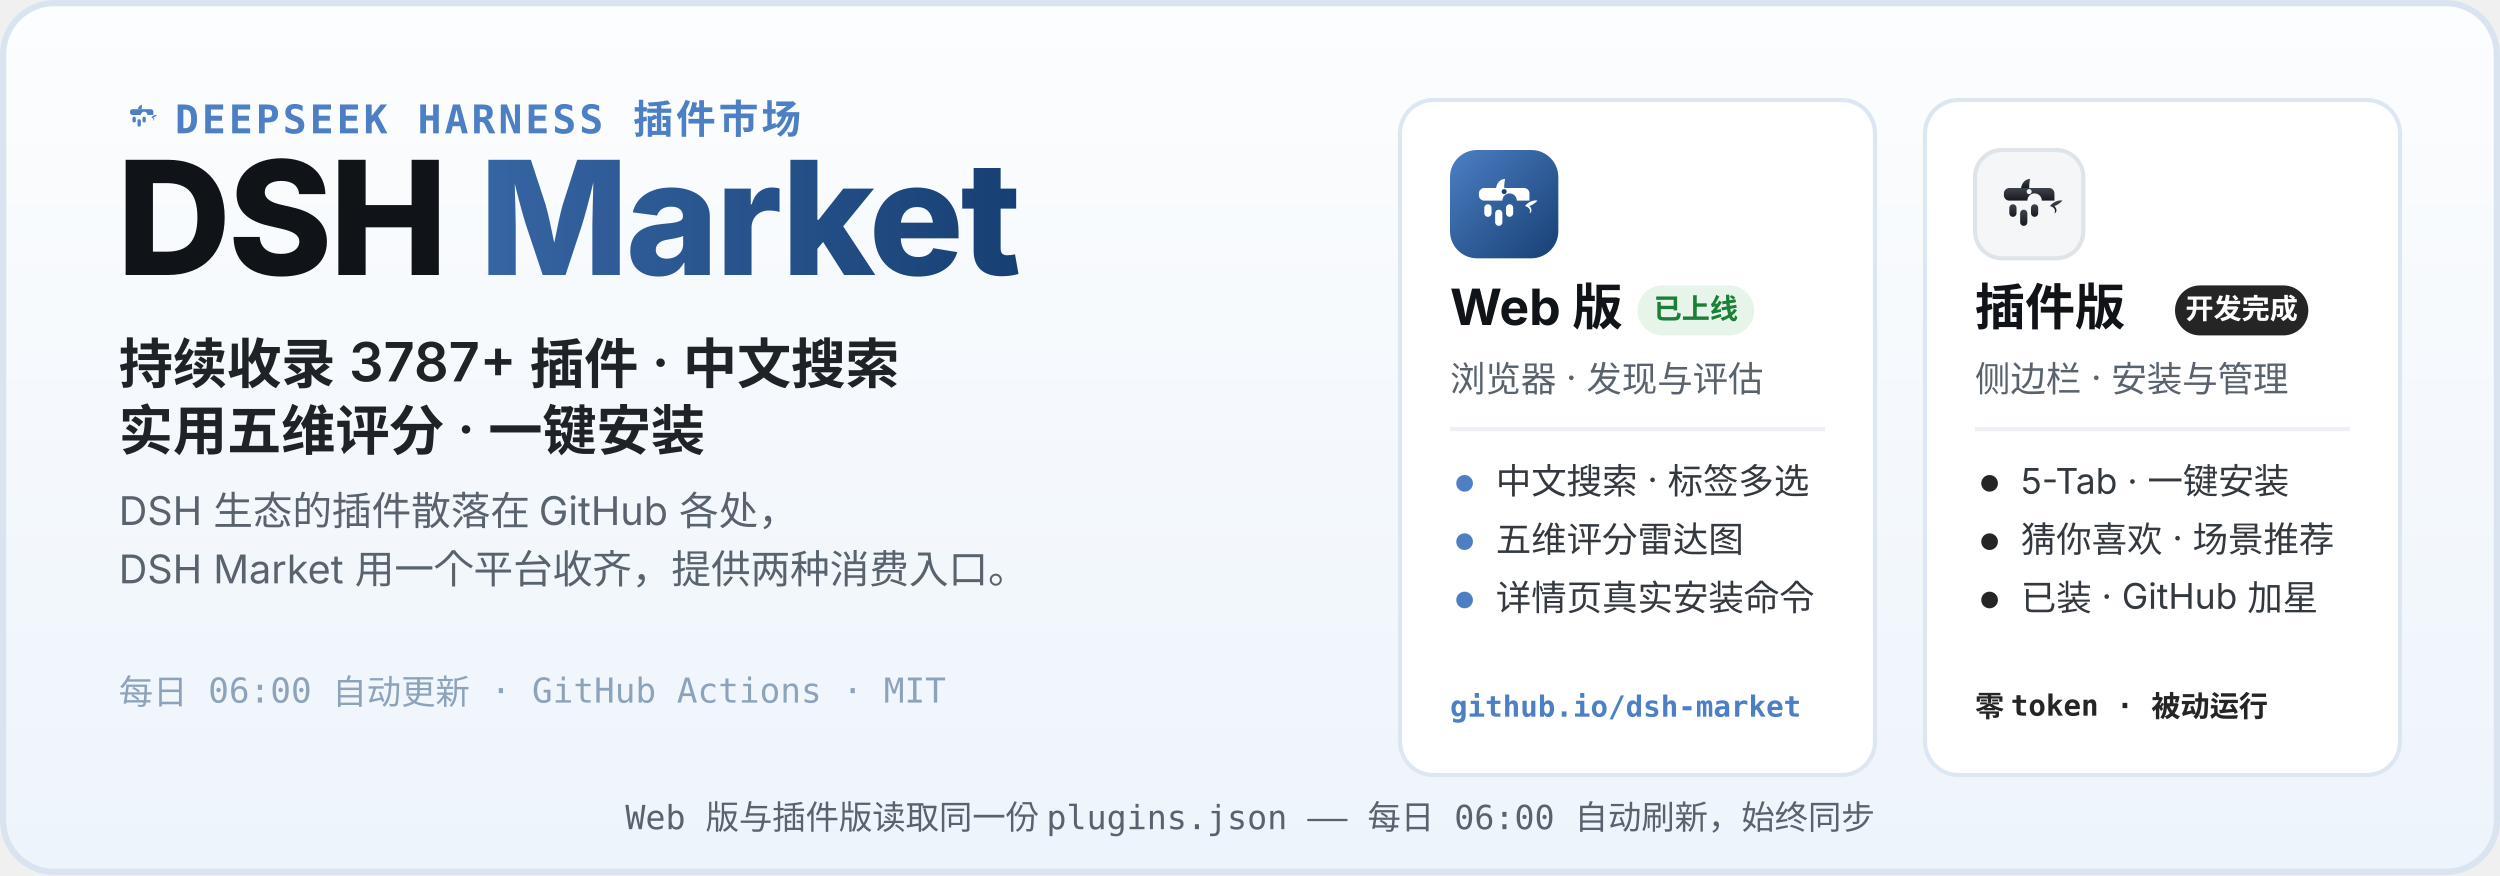
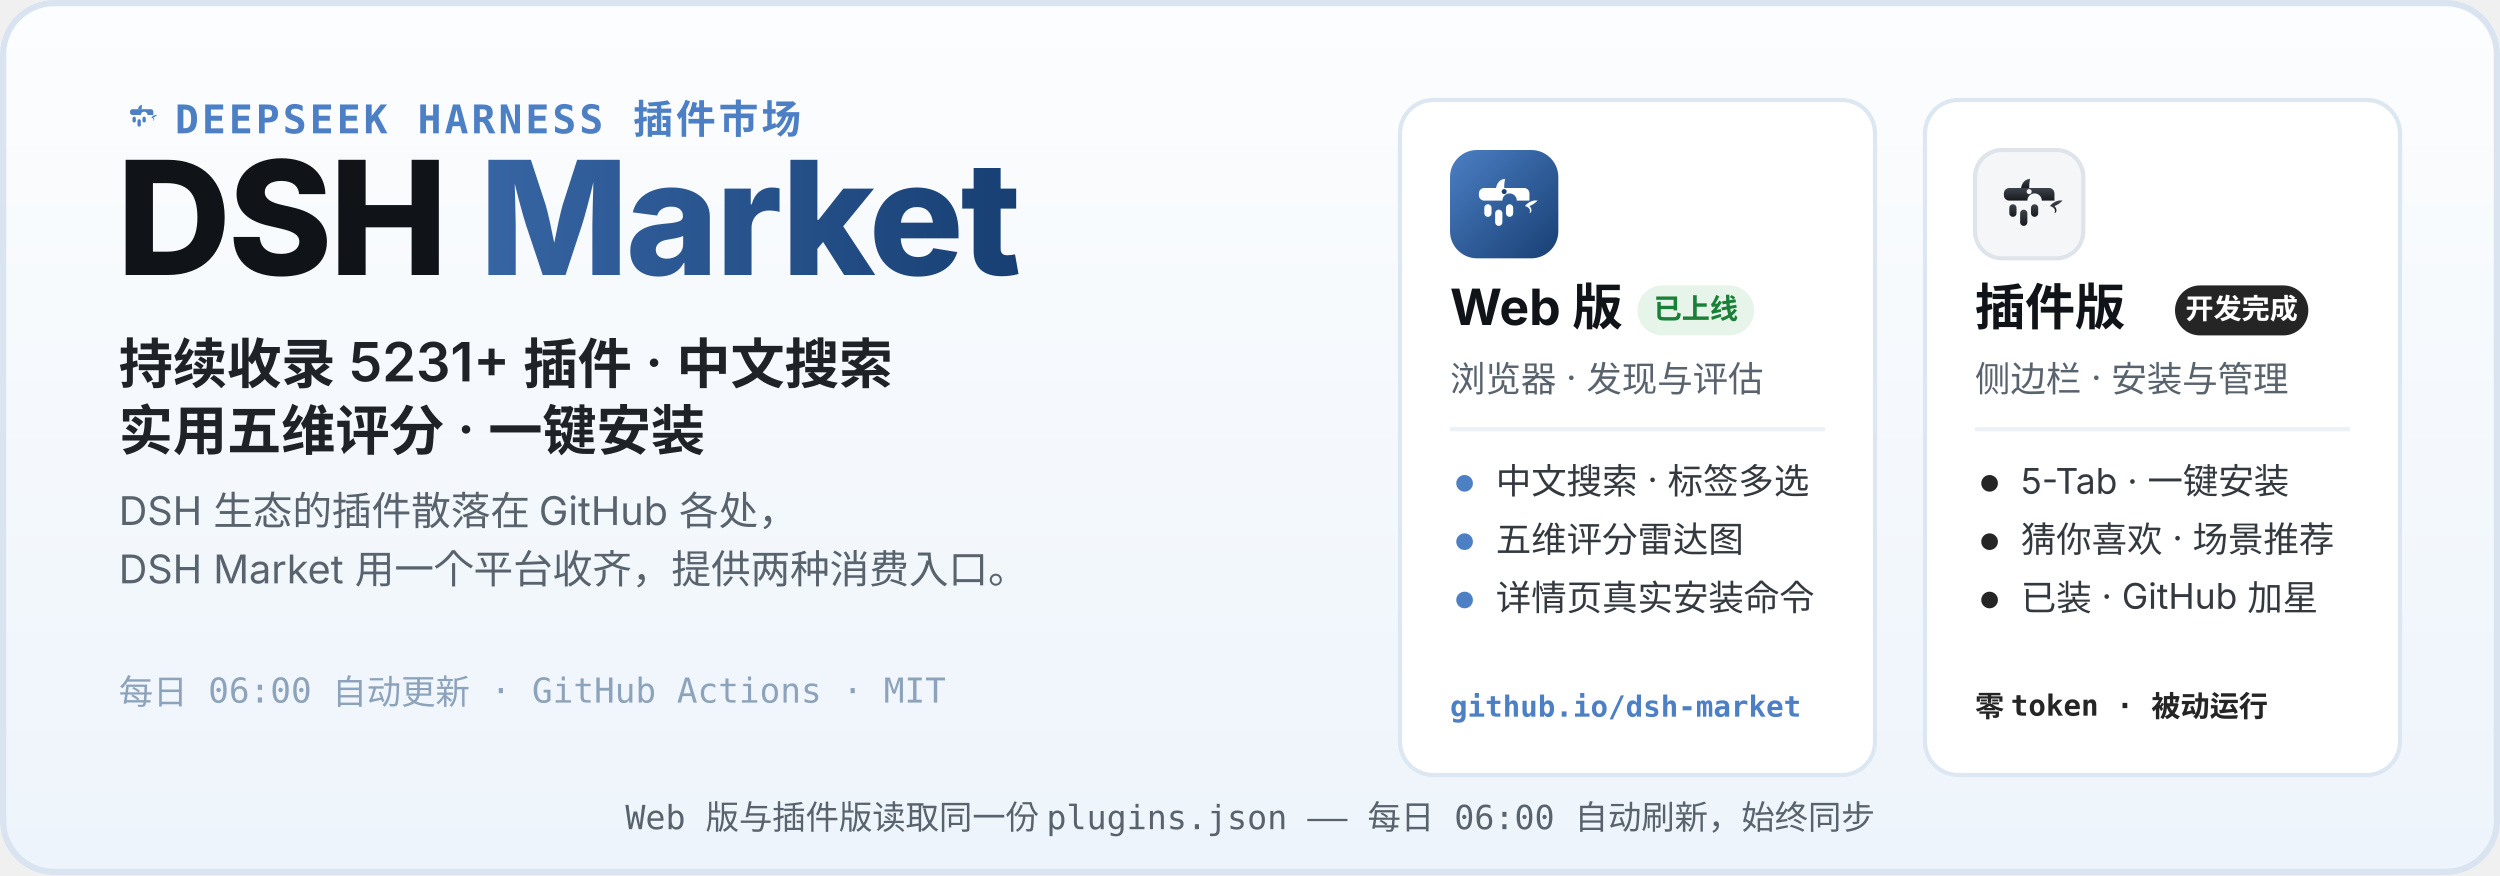
<svg xmlns="http://www.w3.org/2000/svg" width="1200" height="420" viewBox="0 0 1200 420" role="img" aria-labelledby="hero-title hero-desc">
  <defs>
    <linearGradient id="heroBg" x1="0" y1="0" x2="0" y2="1">
      <stop offset="0" stop-color="#FCFDFE" />
      <stop offset="1" stop-color="#EDF4FB" />
    </linearGradient>
    <linearGradient id="webLogo" x1="0" y1="0" x2="1" y2="1">
      <stop offset="0" stop-color="#4C7FC4" />
      <stop offset="1" stop-color="#173F73" />
    </linearGradient>
    <linearGradient id="plugLogo" x1="0" y1="0" x2="0" y2="1">
      <stop offset="0" stop-color="#3E444D" />
      <stop offset="1" stop-color="#17191D" />
    </linearGradient>
    <linearGradient id="marketWord" x1="0" y1="0" x2="1" y2="0">
      <stop offset="0" stop-color="#4C7FC4" />
      <stop offset="1" stop-color="#173F73" />
    </linearGradient>
  </defs>
  <rect width="1200" height="420" rx="26" fill="url(#heroBg)" />
  <rect x="1.5" y="1.5" width="1197" height="417" rx="24.5" fill="none" stroke="#D9E4F0" stroke-width="3" />
  <g transform="translate(56 44) scale(0.2)">
    <path d="M51 42 C52 36 56 32 61 32 C60 37 60 40 60 42 Z" fill="#4C7FC4" />
    <path d="M83 62 C87 57 93 55 97 56 C94 59 91 61 88 62 C91 65 91 69 88 70 C90 66 87 63 83 62 Z" fill="#4C7FC4" />
    <g fill="#4C7FC4">
      <path d="M38 42 h44 a6 6 0 0 1 6 6 v8 h-14 a8 8 0 1 0 -16 0 h-20 a6 6 0 0 1 -6 -6 v-2 a6 6 0 0 1 6 -6 z" />
      <rect x="38" y="60" width="8" height="14" rx="4" />
      <rect x="50" y="66" width="8" height="18" rx="4" />
      <rect x="62" y="60" width="8" height="14" rx="4" />
    </g>
  </g>
  <text x="84" y="64" font-family="ui-monospace, SFMono-Regular, Menlo, Consolas, monospace" font-size="19" font-weight="600" letter-spacing="1.5" fill="#4C7FC4">DEEPSEEK HARNESS 插件市场</text>
  <text x="56" y="132" font-family="-apple-system, BlinkMacSystemFont, 'Segoe UI', 'PingFang SC', 'Microsoft YaHei', 'Noto Sans SC', sans-serif" font-size="76" font-weight="800" letter-spacing="-1.5" fill="#101418">DSH <tspan fill="url(#marketWord)">Market</tspan>
  </text>
-   <text x="57" y="184" font-family="-apple-system, BlinkMacSystemFont, 'Segoe UI', 'PingFang SC', 'Microsoft YaHei', 'Noto Sans SC', sans-serif" font-size="26" font-weight="600" fill="#1F2328">持续收录 3787+ 插件 · 中文搜索</text>
+   <text x="57" y="184" font-family="-apple-system, BlinkMacSystemFont, 'Segoe UI', 'PingFang SC', 'Microsoft YaHei', 'Noto Sans SC', sans-serif" font-size="26" font-weight="600" fill="#1F2328">持续收录 5231+ 插件 · 中文搜索</text>
  <text x="57" y="216" font-family="-apple-system, BlinkMacSystemFont, 'Segoe UI', 'PingFang SC', 'Microsoft YaHei', 'Noto Sans SC', sans-serif" font-size="26" font-weight="600" fill="#1F2328">实用五维评分 · 一键安装</text>
  <text x="57" y="252" font-family="-apple-system, BlinkMacSystemFont, 'Segoe UI', 'PingFang SC', 'Microsoft YaHei', 'Noto Sans SC', sans-serif" font-size="19" fill="#59636E">DSH 生态的插件散落在 GitHub 各处，</text>
  <text x="57" y="280" font-family="-apple-system, BlinkMacSystemFont, 'Segoe UI', 'PingFang SC', 'Microsoft YaHei', 'Noto Sans SC', sans-serif" font-size="19" fill="#59636E">DSH Market 用一个平台收齐，提供两种消费入口。</text>
  <text x="57" y="338" font-family="ui-monospace, SFMono-Regular, Menlo, Consolas, monospace" font-size="16.5" fill="#8CA3BB">每日 06:00 自动更新 · GitHub Actions · MIT</text>
  <g>
    <rect x="672" y="48" width="228" height="324" rx="16" fill="#FFFFFF" stroke="#DCE7F2" stroke-width="2" />
    <g transform="translate(696 72)">
      <rect width="52" height="52" rx="13" fill="url(#webLogo)" />
      <g transform="translate(26 26.9) scale(0.4333) translate(-60 -62)">
        <path d="M51 42 C52 36 56 32 61 32 C60 37 60 40 60 42 Z" fill="#fff" />
        <path d="M83 62 C87 57 93 55 97 56 C94 59 91 61 88 62 C91 65 91 69 88 70 C90 66 87 63 83 62 Z" fill="#fff" />
        <g fill="#fff">
          <path d="M38 42 h44 a6 6 0 0 1 6 6 v8 h-14 a8 8 0 1 0 -16 0 h-20 a6 6 0 0 1 -6 -6 v-2 a6 6 0 0 1 6 -6 z" />
          <rect x="38" y="60" width="8" height="14" rx="4" />
          <rect x="50" y="66" width="8" height="18" rx="4" />
          <rect x="62" y="60" width="8" height="14" rx="4" />
        </g>
        <circle cx="60" cy="46" r="2.8" fill="#173F73" />
      </g>
    </g>
    <text x="696" y="156" font-family="-apple-system, BlinkMacSystemFont, 'Segoe UI', 'PingFang SC', 'Microsoft YaHei', 'Noto Sans SC', sans-serif" font-size="24" font-weight="700" fill="#101418">Web 版</text>
    <rect x="786" y="137" width="56" height="24" rx="12" fill="#E6F4EA" />
    <text x="814" y="153" font-family="-apple-system, BlinkMacSystemFont, 'Segoe UI', 'PingFang SC', 'Microsoft YaHei', 'Noto Sans SC', sans-serif" font-size="13.5" font-weight="700" fill="#1A7F37" text-anchor="middle">已上线</text>
    <text x="696" y="188" font-family="-apple-system, BlinkMacSystemFont, 'Segoe UI', 'PingFang SC', 'Microsoft YaHei', 'Noto Sans SC', sans-serif" font-size="17" fill="#59636E">浏览器 · 发现与评估</text>
    <line x1="696" y1="206" x2="876" y2="206" stroke="#EDF1F6" stroke-width="2" />
    <circle cx="703" cy="232" r="4" fill="#4C7FC4" />
    <text x="718" y="237" font-family="-apple-system, BlinkMacSystemFont, 'Segoe UI', 'PingFang SC', 'Microsoft YaHei', 'Noto Sans SC', sans-serif" font-size="17" fill="#33393F">中文搜索 · 标签多选</text>
    <circle cx="703" cy="260" r="4" fill="#4C7FC4" />
    <text x="718" y="265" font-family="-apple-system, BlinkMacSystemFont, 'Segoe UI', 'PingFang SC', 'Microsoft YaHei', 'Noto Sans SC', sans-serif" font-size="17" fill="#33393F">五维评分雷达图</text>
    <circle cx="703" cy="288" r="4" fill="#4C7FC4" />
    <text x="718" y="293" font-family="-apple-system, BlinkMacSystemFont, 'Segoe UI', 'PingFang SC', 'Microsoft YaHei', 'Noto Sans SC', sans-serif" font-size="17" fill="#33393F">详情页真实安装命令</text>
    <text x="696" y="344" font-family="ui-monospace, SFMono-Regular, Menlo, Consolas, monospace" font-size="14" font-weight="600" fill="#4C7FC4">github.io/dsh-market</text>
  </g>
  <g>
    <rect x="924" y="48" width="228" height="324" rx="16" fill="#FFFFFF" stroke="#DCE7F2" stroke-width="2" />
    <g transform="translate(948 72)">
      <rect width="52" height="52" rx="13" fill="#F4F6F8" stroke="#DFE4EA" stroke-width="2" />
      <g transform="translate(26 26.9) scale(0.4333) translate(-60 -62)">
        <path d="M51 42 C52 36 56 32 61 32 C60 37 60 40 60 42 Z" fill="url(#plugLogo)" />
        <path d="M83 62 C87 57 93 55 97 56 C94 59 91 61 88 62 C91 65 91 69 88 70 C90 66 87 63 83 62 Z" fill="url(#plugLogo)" />
        <g fill="url(#plugLogo)">
          <path d="M38 42 h44 a6 6 0 0 1 6 6 v8 h-14 a8 8 0 1 0 -16 0 h-20 a6 6 0 0 1 -6 -6 v-2 a6 6 0 0 1 6 -6 z" />
          <rect x="38" y="60" width="8" height="14" rx="4" />
          <rect x="50" y="66" width="8" height="18" rx="4" />
          <rect x="62" y="60" width="8" height="14" rx="4" />
        </g>
        <circle cx="60" cy="46" r="2.8" fill="#F4F6F8" />
      </g>
    </g>
    <text x="948" y="156" font-family="-apple-system, BlinkMacSystemFont, 'Segoe UI', 'PingFang SC', 'Microsoft YaHei', 'Noto Sans SC', sans-serif" font-size="24" font-weight="700" fill="#101418">插件版</text>
    <rect x="1044" y="137" width="64" height="24" rx="12" fill="#252525" />
    <text x="1076" y="153" font-family="-apple-system, BlinkMacSystemFont, 'Segoe UI', 'PingFang SC', 'Microsoft YaHei', 'Noto Sans SC', sans-serif" font-size="13.5" font-weight="700" fill="#FFFFFF" text-anchor="middle">开发完成</text>
    <text x="948" y="188" font-family="-apple-system, BlinkMacSystemFont, 'Segoe UI', 'PingFang SC', 'Microsoft YaHei', 'Noto Sans SC', sans-serif" font-size="17" fill="#59636E">侧边栏 · 安装与管理</text>
    <line x1="948" y1="206" x2="1128" y2="206" stroke="#EDF1F6" stroke-width="2" />
    <circle cx="955" cy="232" r="4" fill="#252525" />
    <text x="970" y="237" font-family="-apple-system, BlinkMacSystemFont, 'Segoe UI', 'PingFang SC', 'Microsoft YaHei', 'Noto Sans SC', sans-serif" font-size="17" fill="#33393F">5-Tab · 一键安装</text>
    <circle cx="955" cy="260" r="4" fill="#252525" />
    <text x="970" y="265" font-family="-apple-system, BlinkMacSystemFont, 'Segoe UI', 'PingFang SC', 'Microsoft YaHei', 'Noto Sans SC', sans-serif" font-size="17" fill="#33393F">猜你喜欢 · 场景推荐</text>
    <circle cx="955" cy="288" r="4" fill="#252525" />
    <text x="970" y="293" font-family="-apple-system, BlinkMacSystemFont, 'Segoe UI', 'PingFang SC', 'Microsoft YaHei', 'Noto Sans SC', sans-serif" font-size="17" fill="#33393F">已装 · GitHub 加星</text>
    <text x="948" y="344" font-family="ui-monospace, SFMono-Regular, Menlo, Consolas, monospace" font-size="14" font-weight="600" fill="#252525">零 token · 被动运行</text>
  </g>
  <text x="600" y="398" font-family="ui-monospace, SFMono-Regular, Menlo, Consolas, monospace" font-size="16" fill="#59636E" text-anchor="middle">Web 版与插件版读取同一份 plugins.json —— 每日 06:00 自动刷新，始终同步</text>
</svg>
